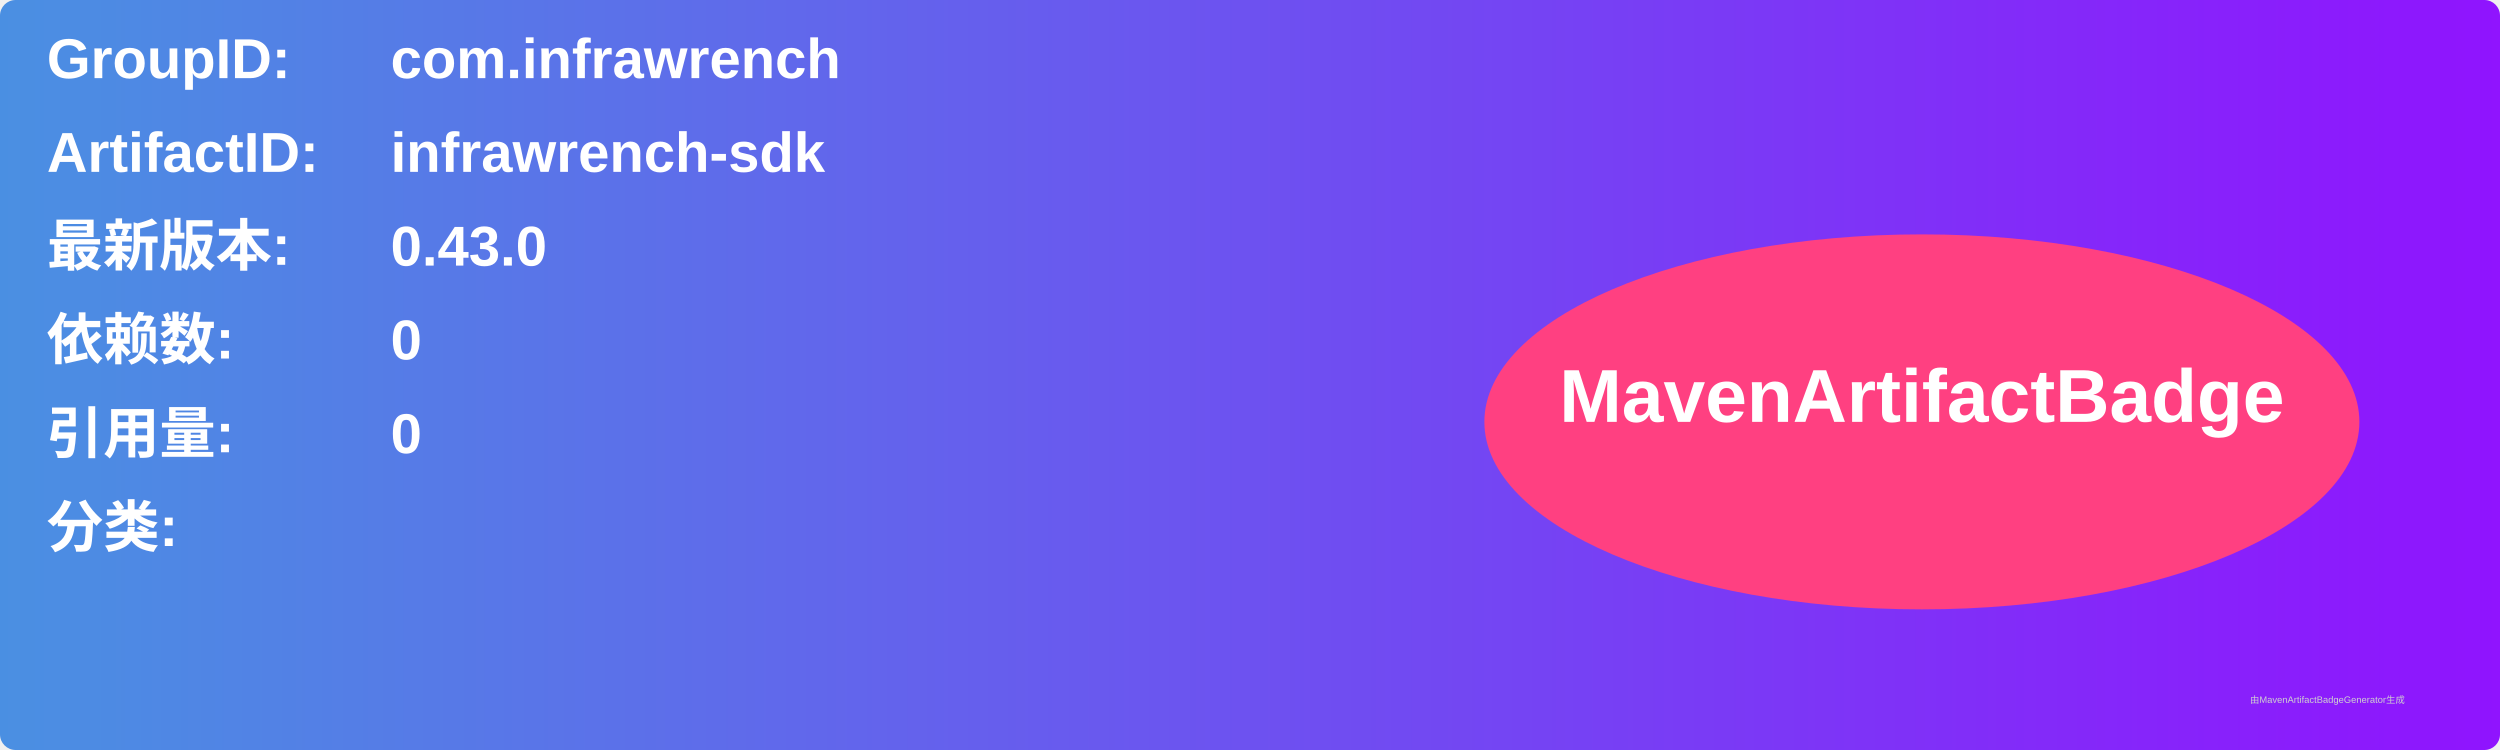
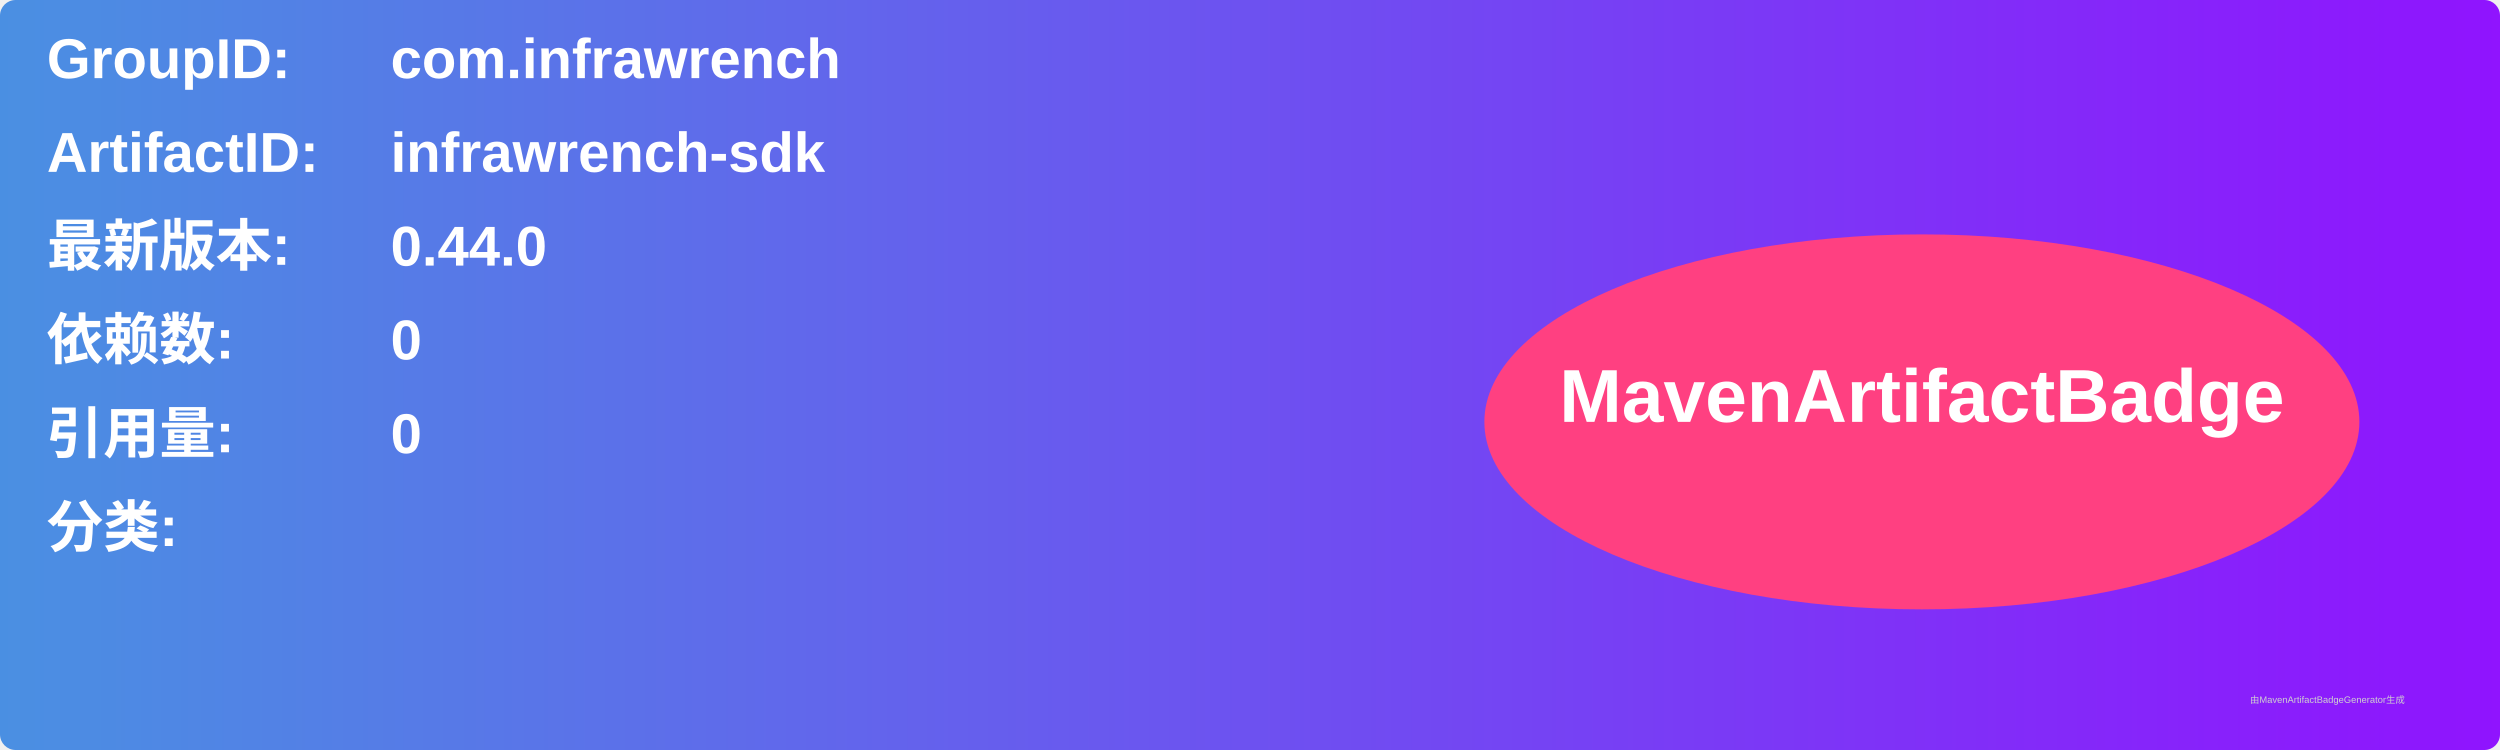
<svg xmlns="http://www.w3.org/2000/svg" width="800" height="240" viewBox="0 0 800 240">
  <linearGradient id="grad" x1="0%" y1="0%" x2="100%" y2="0%">
    <stop offset="0%" stop-color="#4a90e2" />
    <stop offset="100%" stop-color="#9013fe" />
  </linearGradient>
  <rect width="100%" height="100%" rx="5" ry="5" fill="url(#grad)" />
  <g transform="translate(15, 15)">
    <text x="0" y="10" font-family="Arial" font-size="18" fill="white" font-weight="bold" width="260">GroupID:</text>
    <text x="110" y="10" font-family="Arial" font-size="18" fill="white" font-weight="bold" width="460">com.infrawrench</text>
    <text x="0" y="40" font-family="Arial" font-size="18" fill="white" font-weight="bold" width="260">ArtifactID:</text>
    <text x="110" y="40" font-family="Arial" font-size="18" fill="white" font-weight="bold" width="460">infrawrench-sdk</text>
    <text x="0" y="70" font-family="Arial" font-size="18" fill="white" font-weight="bold">最新版本:</text>
    <text x="110" y="70" font-family="Arial" font-size="18" fill="white" font-weight="bold">
-       <tspan font-weight="bold">0.43.0</tspan>
+       <tspan font-weight="bold">0.44.0</tspan>
    </text>
    <text x="0" y="100" font-family="Arial" font-size="18" fill="white" font-weight="bold">依赖数: </text>
    <text x="110" y="100" font-family="Arial" font-size="18" fill="white">
      <tspan font-weight="bold">0</tspan>
    </text>
    <text x="0" y="130" font-family="Arial" font-size="18" fill="white" font-weight="bold">引用量: </text>
    <text x="110" y="130" font-family="Arial" font-size="18" fill="white">
      <tspan font-weight="bold">0</tspan>
    </text>
    <text x="0" y="160" font-family="Arial" font-size="18" fill="white" font-weight="bold">分类:</text>
    <text x="10" y="190" font-family="Arial" font-size="10" fill="white">
      <tspan font-weight="bold" />
    </text>
    <ellipse cx="600" cy="120" rx="140" ry="60" fill="#ff4081" />
    <text x="600" y="120" text-anchor="middle" font-family="Arial" font-size="24" fill="white" font-weight="bold">MavenArtifactBadge</text>
  </g>
  <text x="720" y="225" font-family="Arial" font-size="3" fill="#d0d0d0">由MavenArtifactBadgeGenerator生成</text>
</svg>
